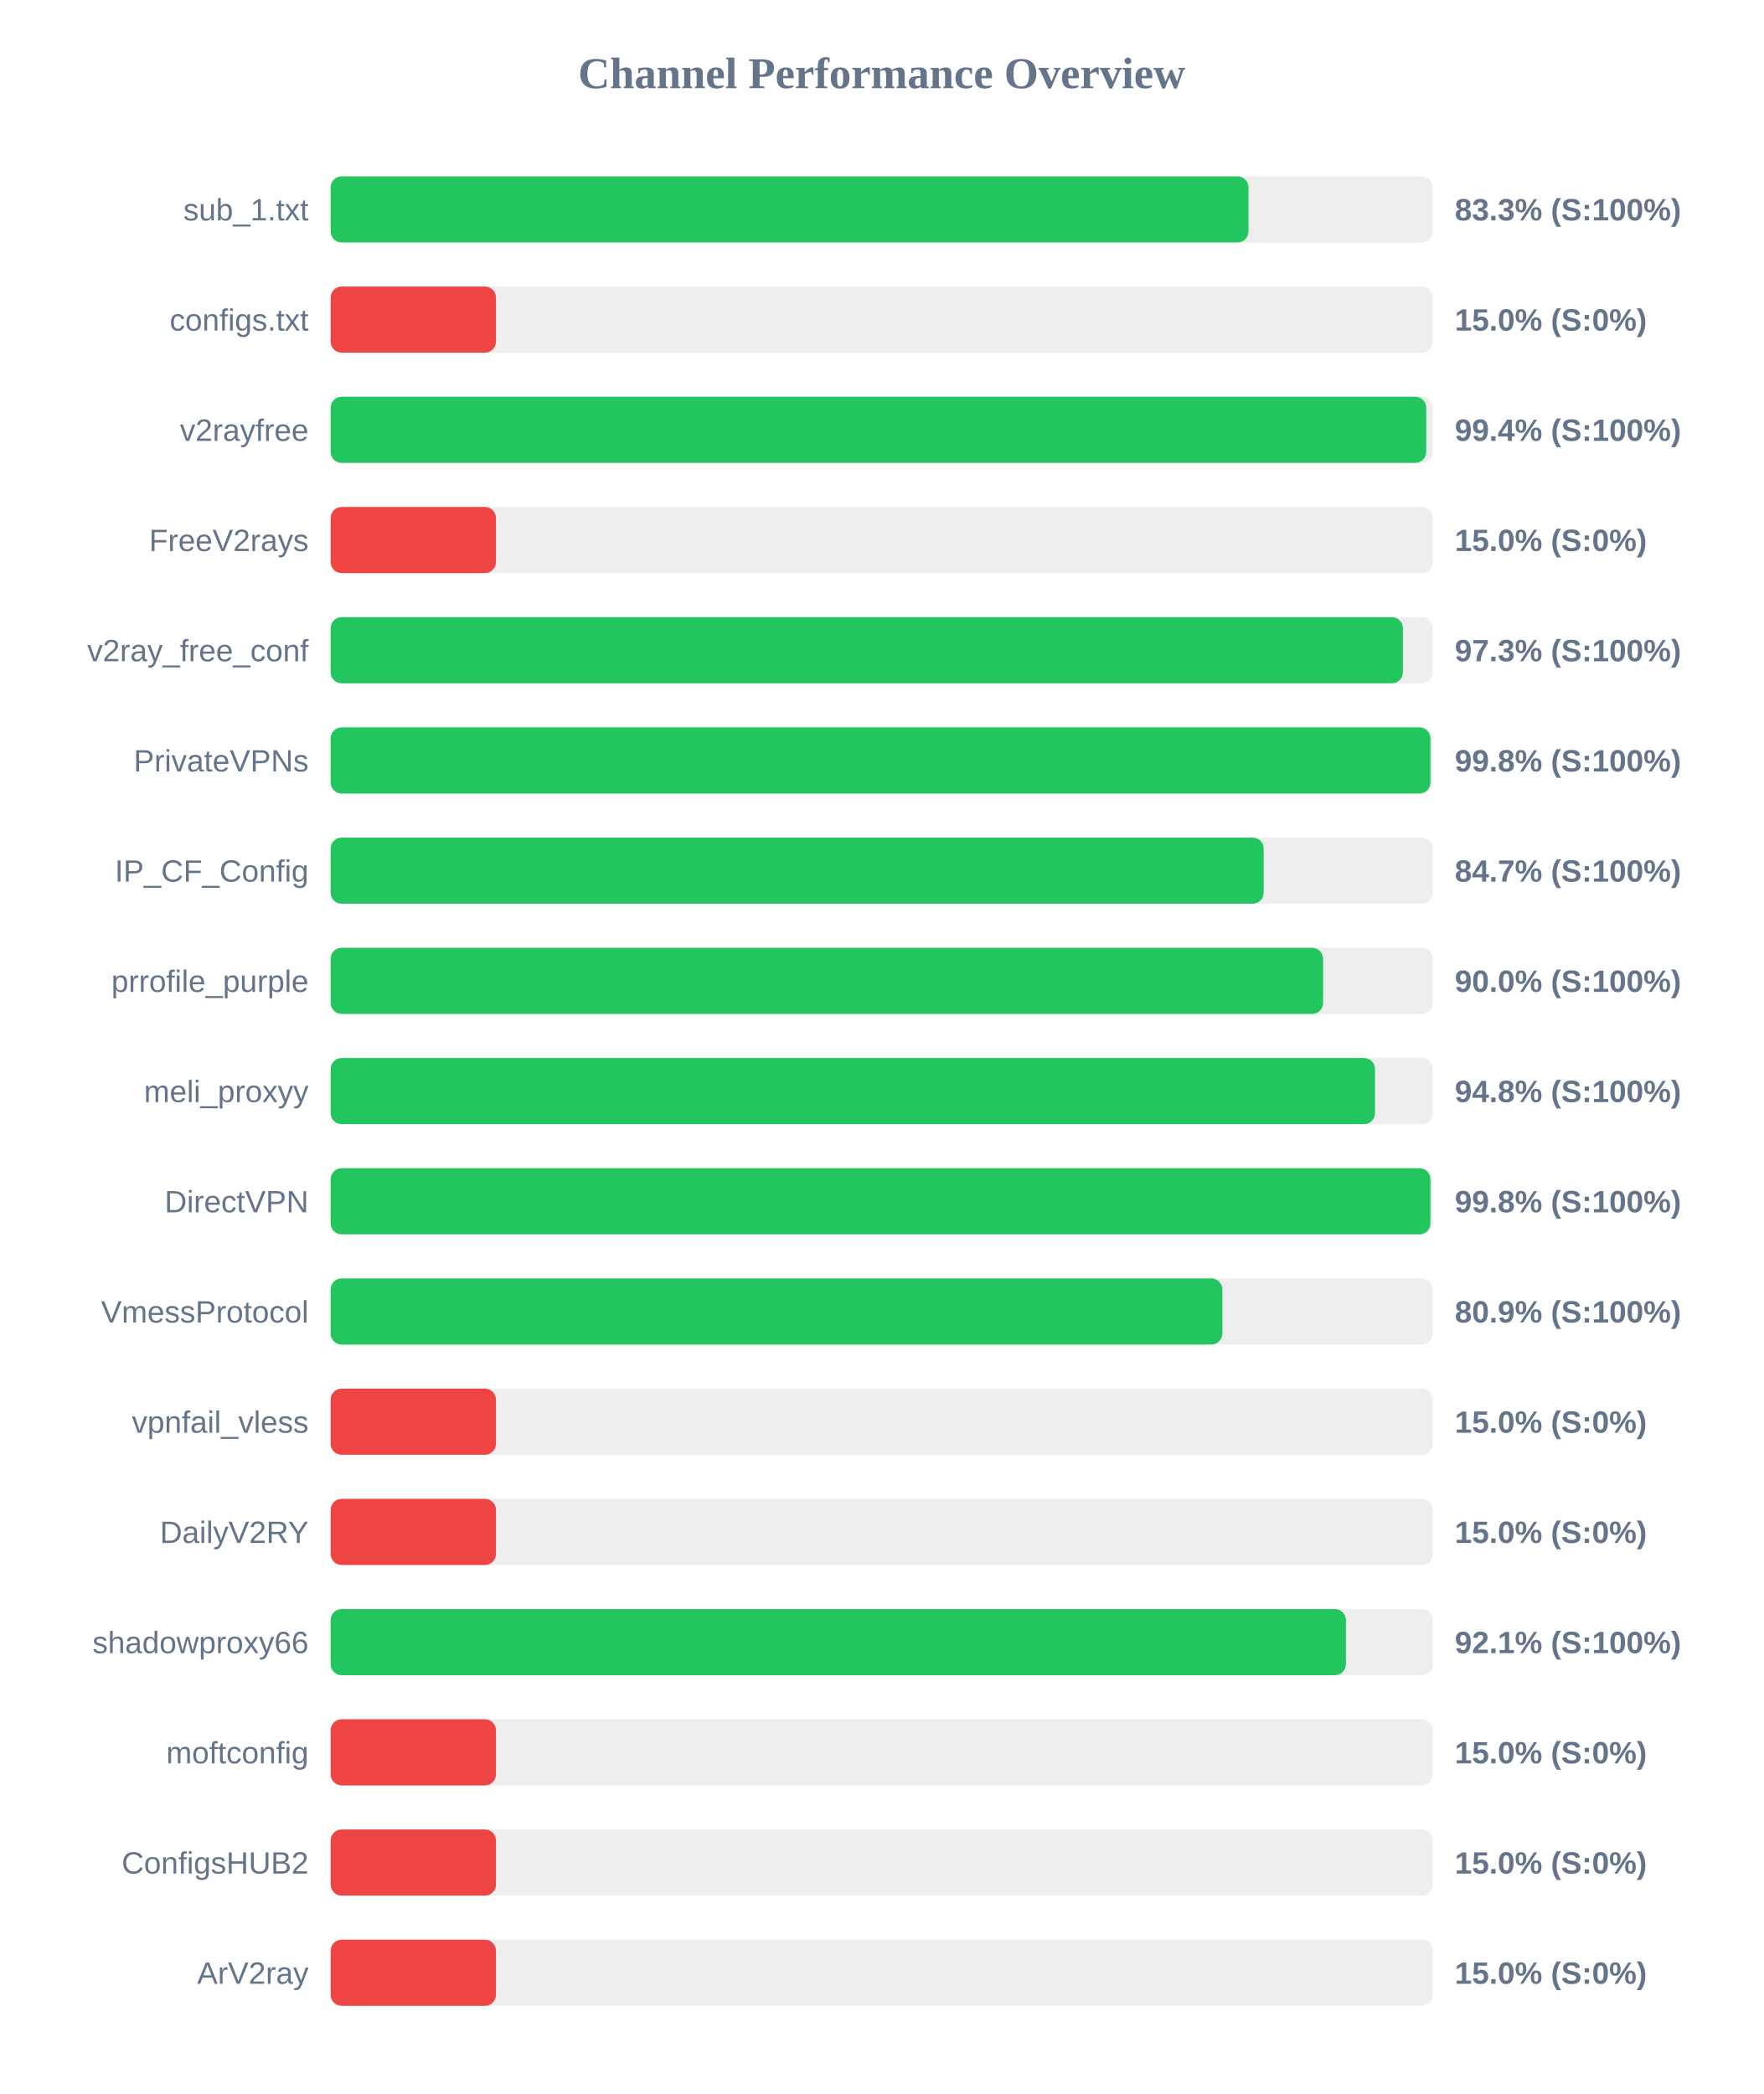
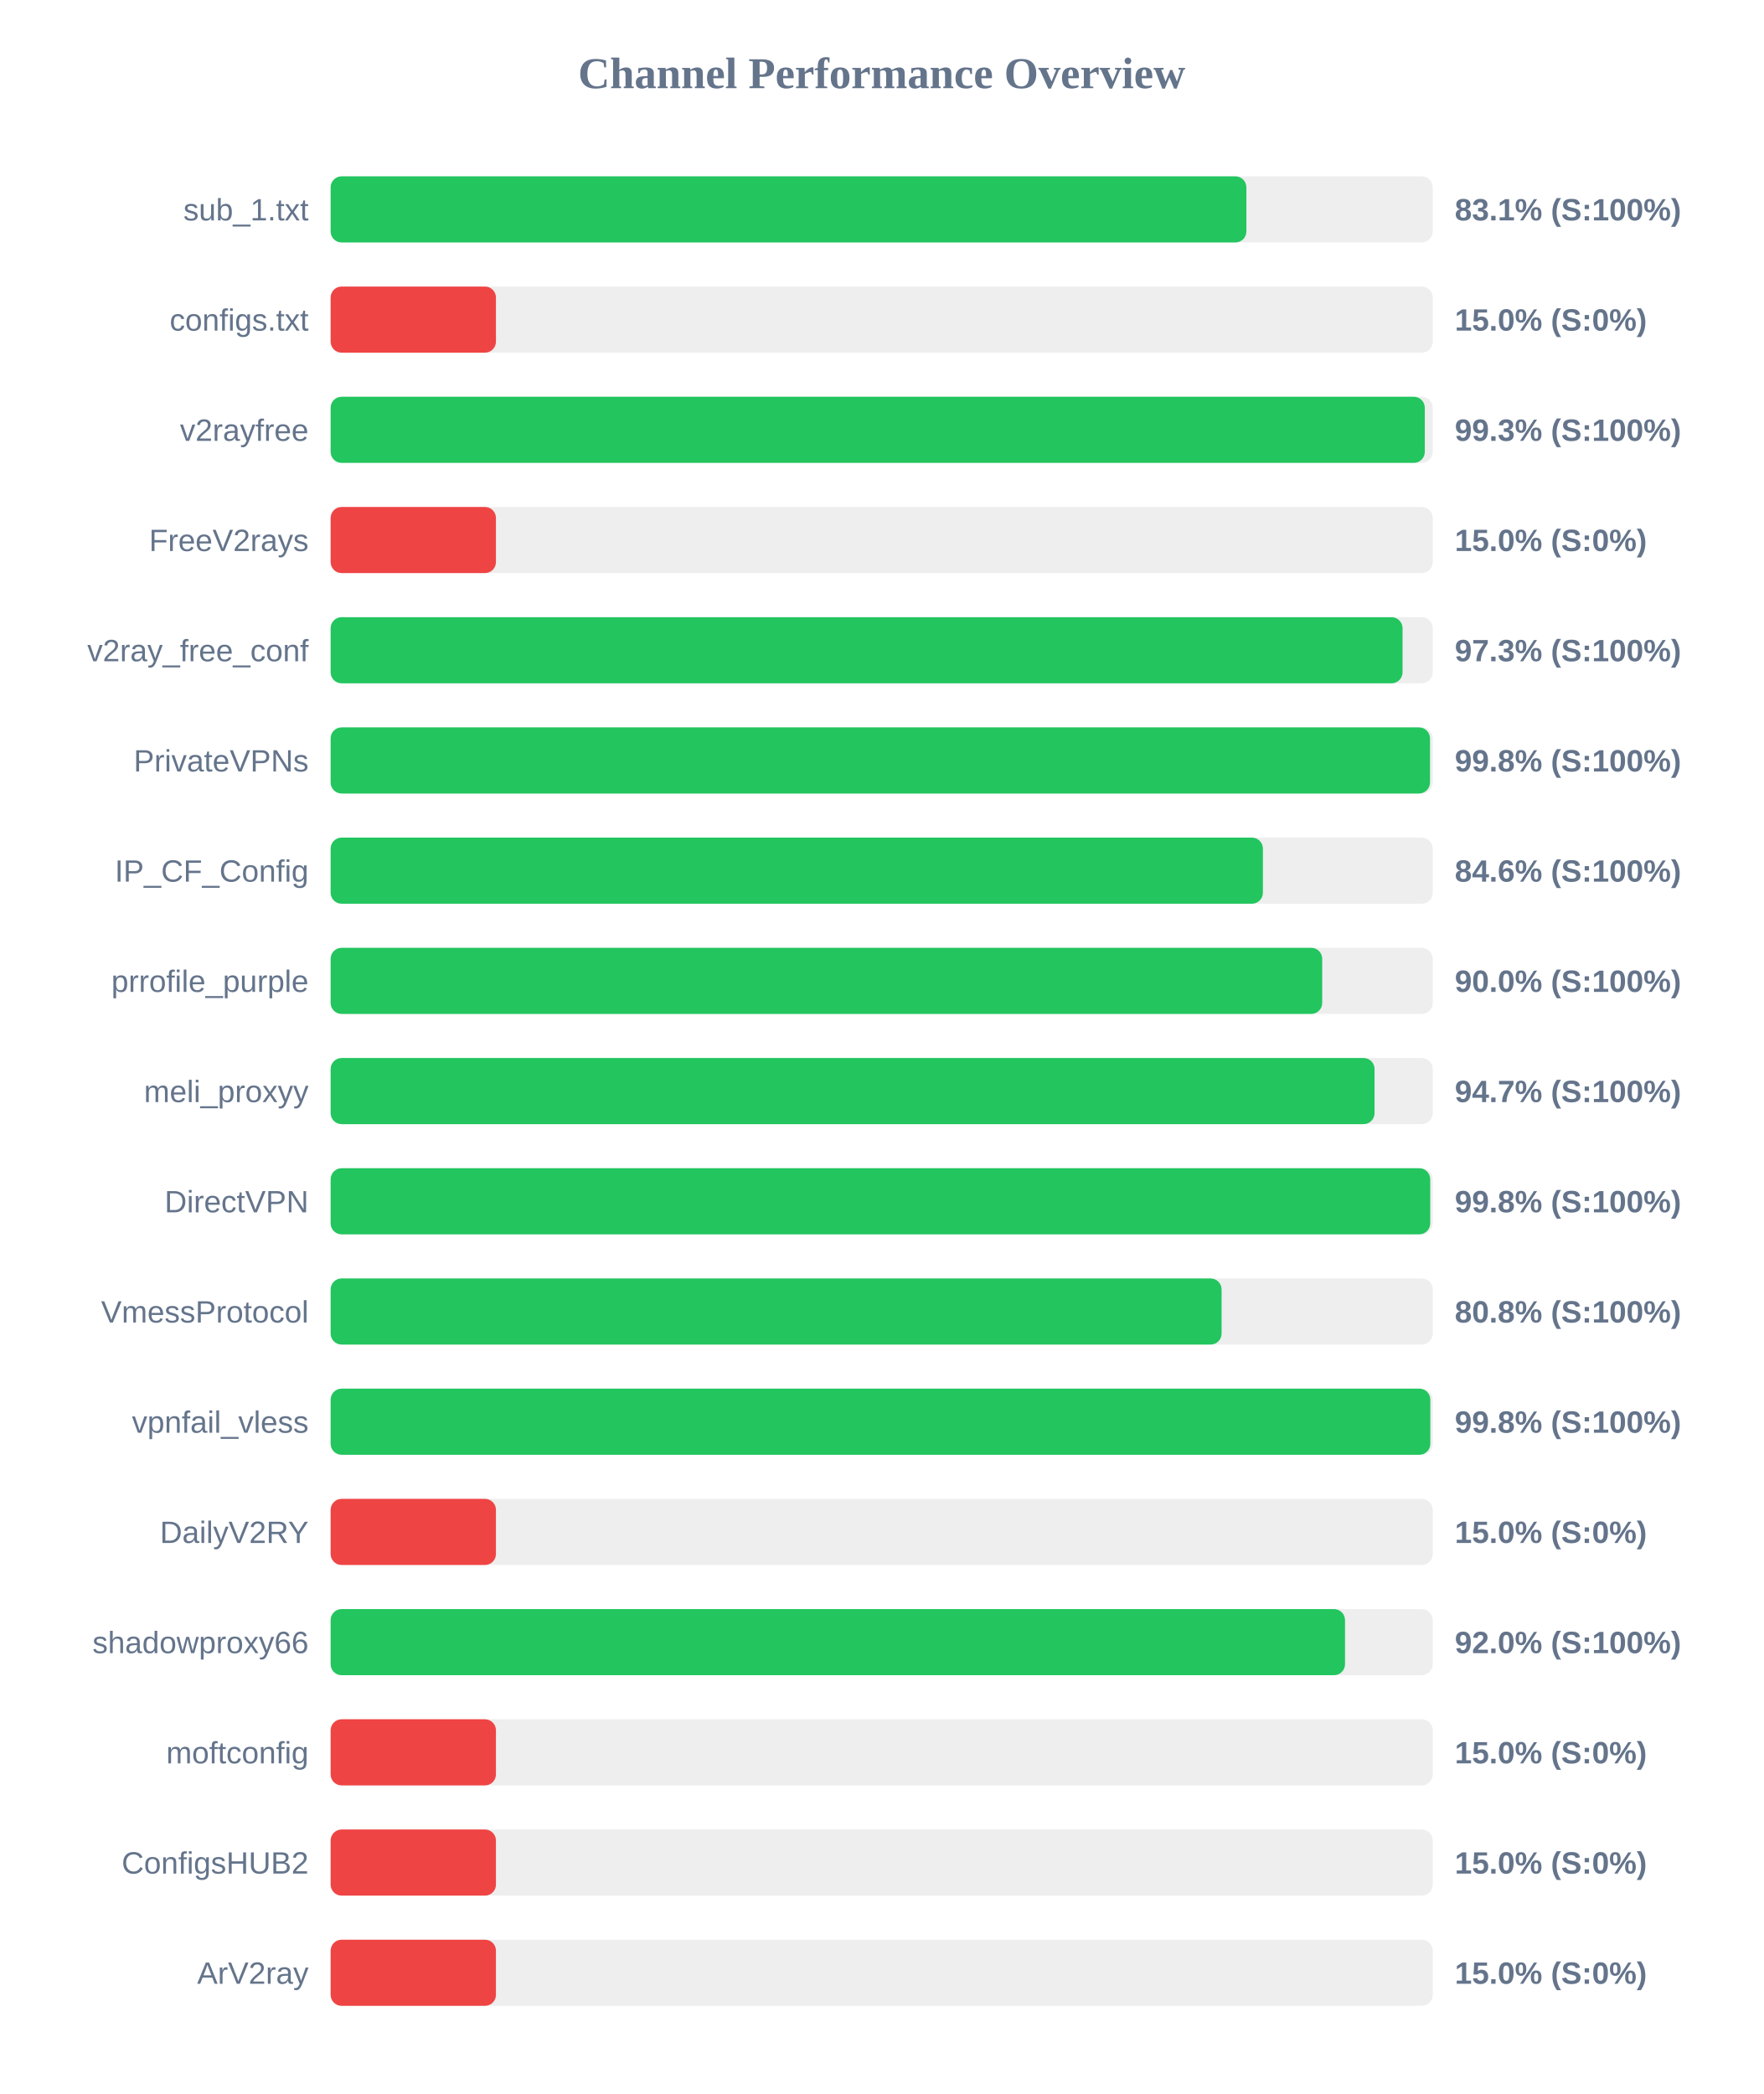
<svg xmlns="http://www.w3.org/2000/svg" width="800" height="950" version="1.1">
  <style>
        .row { font: 14px Arial; fill: #64748b; }
        .score { font: bold 14px Arial; fill: #64748b; }
    </style>
  <text x="400" y="40" text-anchor="middle" font-size="20px" font-weight="bold" fill="#64748b">Channel Performance Overview</text>
  <rect x="150" y="80" width="500" height="30" fill="#eee" rx="5" />
-   <rect x="150" y="80" width="416.4" height="30" fill="#22c55e" rx="5" />
+   <rect x="150" y="80" width="415.45" height="30" fill="#22c55e" rx="5" />
  <text x="140" y="100" text-anchor="end" class="row">sub_1.txt</text>
-   <text x="660" y="100" text-anchor="start" class="score">83.3% (S:100%)</text>
+   <text x="660" y="100" text-anchor="start" class="score">83.1% (S:100%)</text>
  <rect x="150" y="130" width="500" height="30" fill="#eee" rx="5" />
  <rect x="150" y="130" width="75.0" height="30" fill="#ef4444" rx="5" />
  <text x="140" y="150" text-anchor="end" class="row">configs.txt</text>
  <text x="660" y="150" text-anchor="start" class="score">15.0% (S:0%)</text>
  <rect x="150" y="180" width="500" height="30" fill="#eee" rx="5" />
-   <rect x="150" y="180" width="497.05" height="30" fill="#22c55e" rx="5" />
+   <rect x="150" y="180" width="496.4" height="30" fill="#22c55e" rx="5" />
  <text x="140" y="200" text-anchor="end" class="row">v2rayfree</text>
-   <text x="660" y="200" text-anchor="start" class="score">99.4% (S:100%)</text>
+   <text x="660" y="200" text-anchor="start" class="score">99.3% (S:100%)</text>
  <rect x="150" y="230" width="500" height="30" fill="#eee" rx="5" />
  <rect x="150" y="230" width="75.0" height="30" fill="#ef4444" rx="5" />
  <text x="140" y="250" text-anchor="end" class="row">FreeV2rays</text>
  <text x="660" y="250" text-anchor="start" class="score">15.0% (S:0%)</text>
  <rect x="150" y="280" width="500" height="30" fill="#eee" rx="5" />
-   <rect x="150" y="280" width="486.45" height="30" fill="#22c55e" rx="5" />
+   <rect x="150" y="280" width="486.3" height="30" fill="#22c55e" rx="5" />
  <text x="140" y="300" text-anchor="end" class="row">v2ray_free_conf</text>
  <text x="660" y="300" text-anchor="start" class="score">97.3% (S:100%)</text>
  <rect x="150" y="330" width="500" height="30" fill="#eee" rx="5" />
-   <rect x="150" y="330" width="498.95" height="30" fill="#22c55e" rx="5" />
+   <rect x="150" y="330" width="498.75" height="30" fill="#22c55e" rx="5" />
  <text x="140" y="350" text-anchor="end" class="row">PrivateVPNs</text>
  <text x="660" y="350" text-anchor="start" class="score">99.8% (S:100%)</text>
  <rect x="150" y="380" width="500" height="30" fill="#eee" rx="5" />
-   <rect x="150" y="380" width="423.3" height="30" fill="#22c55e" rx="5" />
+   <rect x="150" y="380" width="422.95" height="30" fill="#22c55e" rx="5" />
  <text x="140" y="400" text-anchor="end" class="row">IP_CF_Config</text>
-   <text x="660" y="400" text-anchor="start" class="score">84.7% (S:100%)</text>
+   <text x="660" y="400" text-anchor="start" class="score">84.6% (S:100%)</text>
  <rect x="150" y="430" width="500" height="30" fill="#eee" rx="5" />
-   <rect x="150" y="430" width="450.25" height="30" fill="#22c55e" rx="5" />
+   <rect x="150" y="430" width="449.85" height="30" fill="#22c55e" rx="5" />
  <text x="140" y="450" text-anchor="end" class="row">prrofile_purple</text>
  <text x="660" y="450" text-anchor="start" class="score">90.0% (S:100%)</text>
  <rect x="150" y="480" width="500" height="30" fill="#eee" rx="5" />
-   <rect x="150" y="480" width="473.8" height="30" fill="#22c55e" rx="5" />
+   <rect x="150" y="480" width="473.6" height="30" fill="#22c55e" rx="5" />
  <text x="140" y="500" text-anchor="end" class="row">meli_proxyy</text>
-   <text x="660" y="500" text-anchor="start" class="score">94.8% (S:100%)</text>
+   <text x="660" y="500" text-anchor="start" class="score">94.7% (S:100%)</text>
  <rect x="150" y="530" width="500" height="30" fill="#eee" rx="5" />
-   <rect x="150" y="530" width="498.95" height="30" fill="#22c55e" rx="5" />
+   <rect x="150" y="530" width="498.85" height="30" fill="#22c55e" rx="5" />
  <text x="140" y="550" text-anchor="end" class="row">DirectVPN</text>
  <text x="660" y="550" text-anchor="start" class="score">99.8% (S:100%)</text>
  <rect x="150" y="580" width="500" height="30" fill="#eee" rx="5" />
-   <rect x="150" y="580" width="404.55" height="30" fill="#22c55e" rx="5" />
+   <rect x="150" y="580" width="404.2" height="30" fill="#22c55e" rx="5" />
  <text x="140" y="600" text-anchor="end" class="row">VmessProtocol</text>
-   <text x="660" y="600" text-anchor="start" class="score">80.9% (S:100%)</text>
+   <text x="660" y="600" text-anchor="start" class="score">80.8% (S:100%)</text>
  <rect x="150" y="630" width="500" height="30" fill="#eee" rx="5" />
-   <rect x="150" y="630" width="75.0" height="30" fill="#ef4444" rx="5" />
+   <rect x="150" y="630" width="498.9" height="30" fill="#22c55e" rx="5" />
  <text x="140" y="650" text-anchor="end" class="row">vpnfail_vless</text>
-   <text x="660" y="650" text-anchor="start" class="score">15.0% (S:0%)</text>
+   <text x="660" y="650" text-anchor="start" class="score">99.8% (S:100%)</text>
  <rect x="150" y="680" width="500" height="30" fill="#eee" rx="5" />
  <rect x="150" y="680" width="75.0" height="30" fill="#ef4444" rx="5" />
  <text x="140" y="700" text-anchor="end" class="row">DailyV2RY</text>
  <text x="660" y="700" text-anchor="start" class="score">15.0% (S:0%)</text>
  <rect x="150" y="730" width="500" height="30" fill="#eee" rx="5" />
-   <rect x="150" y="730" width="460.6" height="30" fill="#22c55e" rx="5" />
+   <rect x="150" y="730" width="460.2" height="30" fill="#22c55e" rx="5" />
  <text x="140" y="750" text-anchor="end" class="row">shadowproxy66</text>
-   <text x="660" y="750" text-anchor="start" class="score">92.1% (S:100%)</text>
+   <text x="660" y="750" text-anchor="start" class="score">92.0% (S:100%)</text>
  <rect x="150" y="780" width="500" height="30" fill="#eee" rx="5" />
  <rect x="150" y="780" width="75.0" height="30" fill="#ef4444" rx="5" />
  <text x="140" y="800" text-anchor="end" class="row">moftconfig</text>
  <text x="660" y="800" text-anchor="start" class="score">15.0% (S:0%)</text>
  <rect x="150" y="830" width="500" height="30" fill="#eee" rx="5" />
  <rect x="150" y="830" width="75.0" height="30" fill="#ef4444" rx="5" />
  <text x="140" y="850" text-anchor="end" class="row">ConfigsHUB2</text>
  <text x="660" y="850" text-anchor="start" class="score">15.0% (S:0%)</text>
  <rect x="150" y="880" width="500" height="30" fill="#eee" rx="5" />
  <rect x="150" y="880" width="75.0" height="30" fill="#ef4444" rx="5" />
  <text x="140" y="900" text-anchor="end" class="row">ArV2ray</text>
  <text x="660" y="900" text-anchor="start" class="score">15.0% (S:0%)</text>
</svg>
